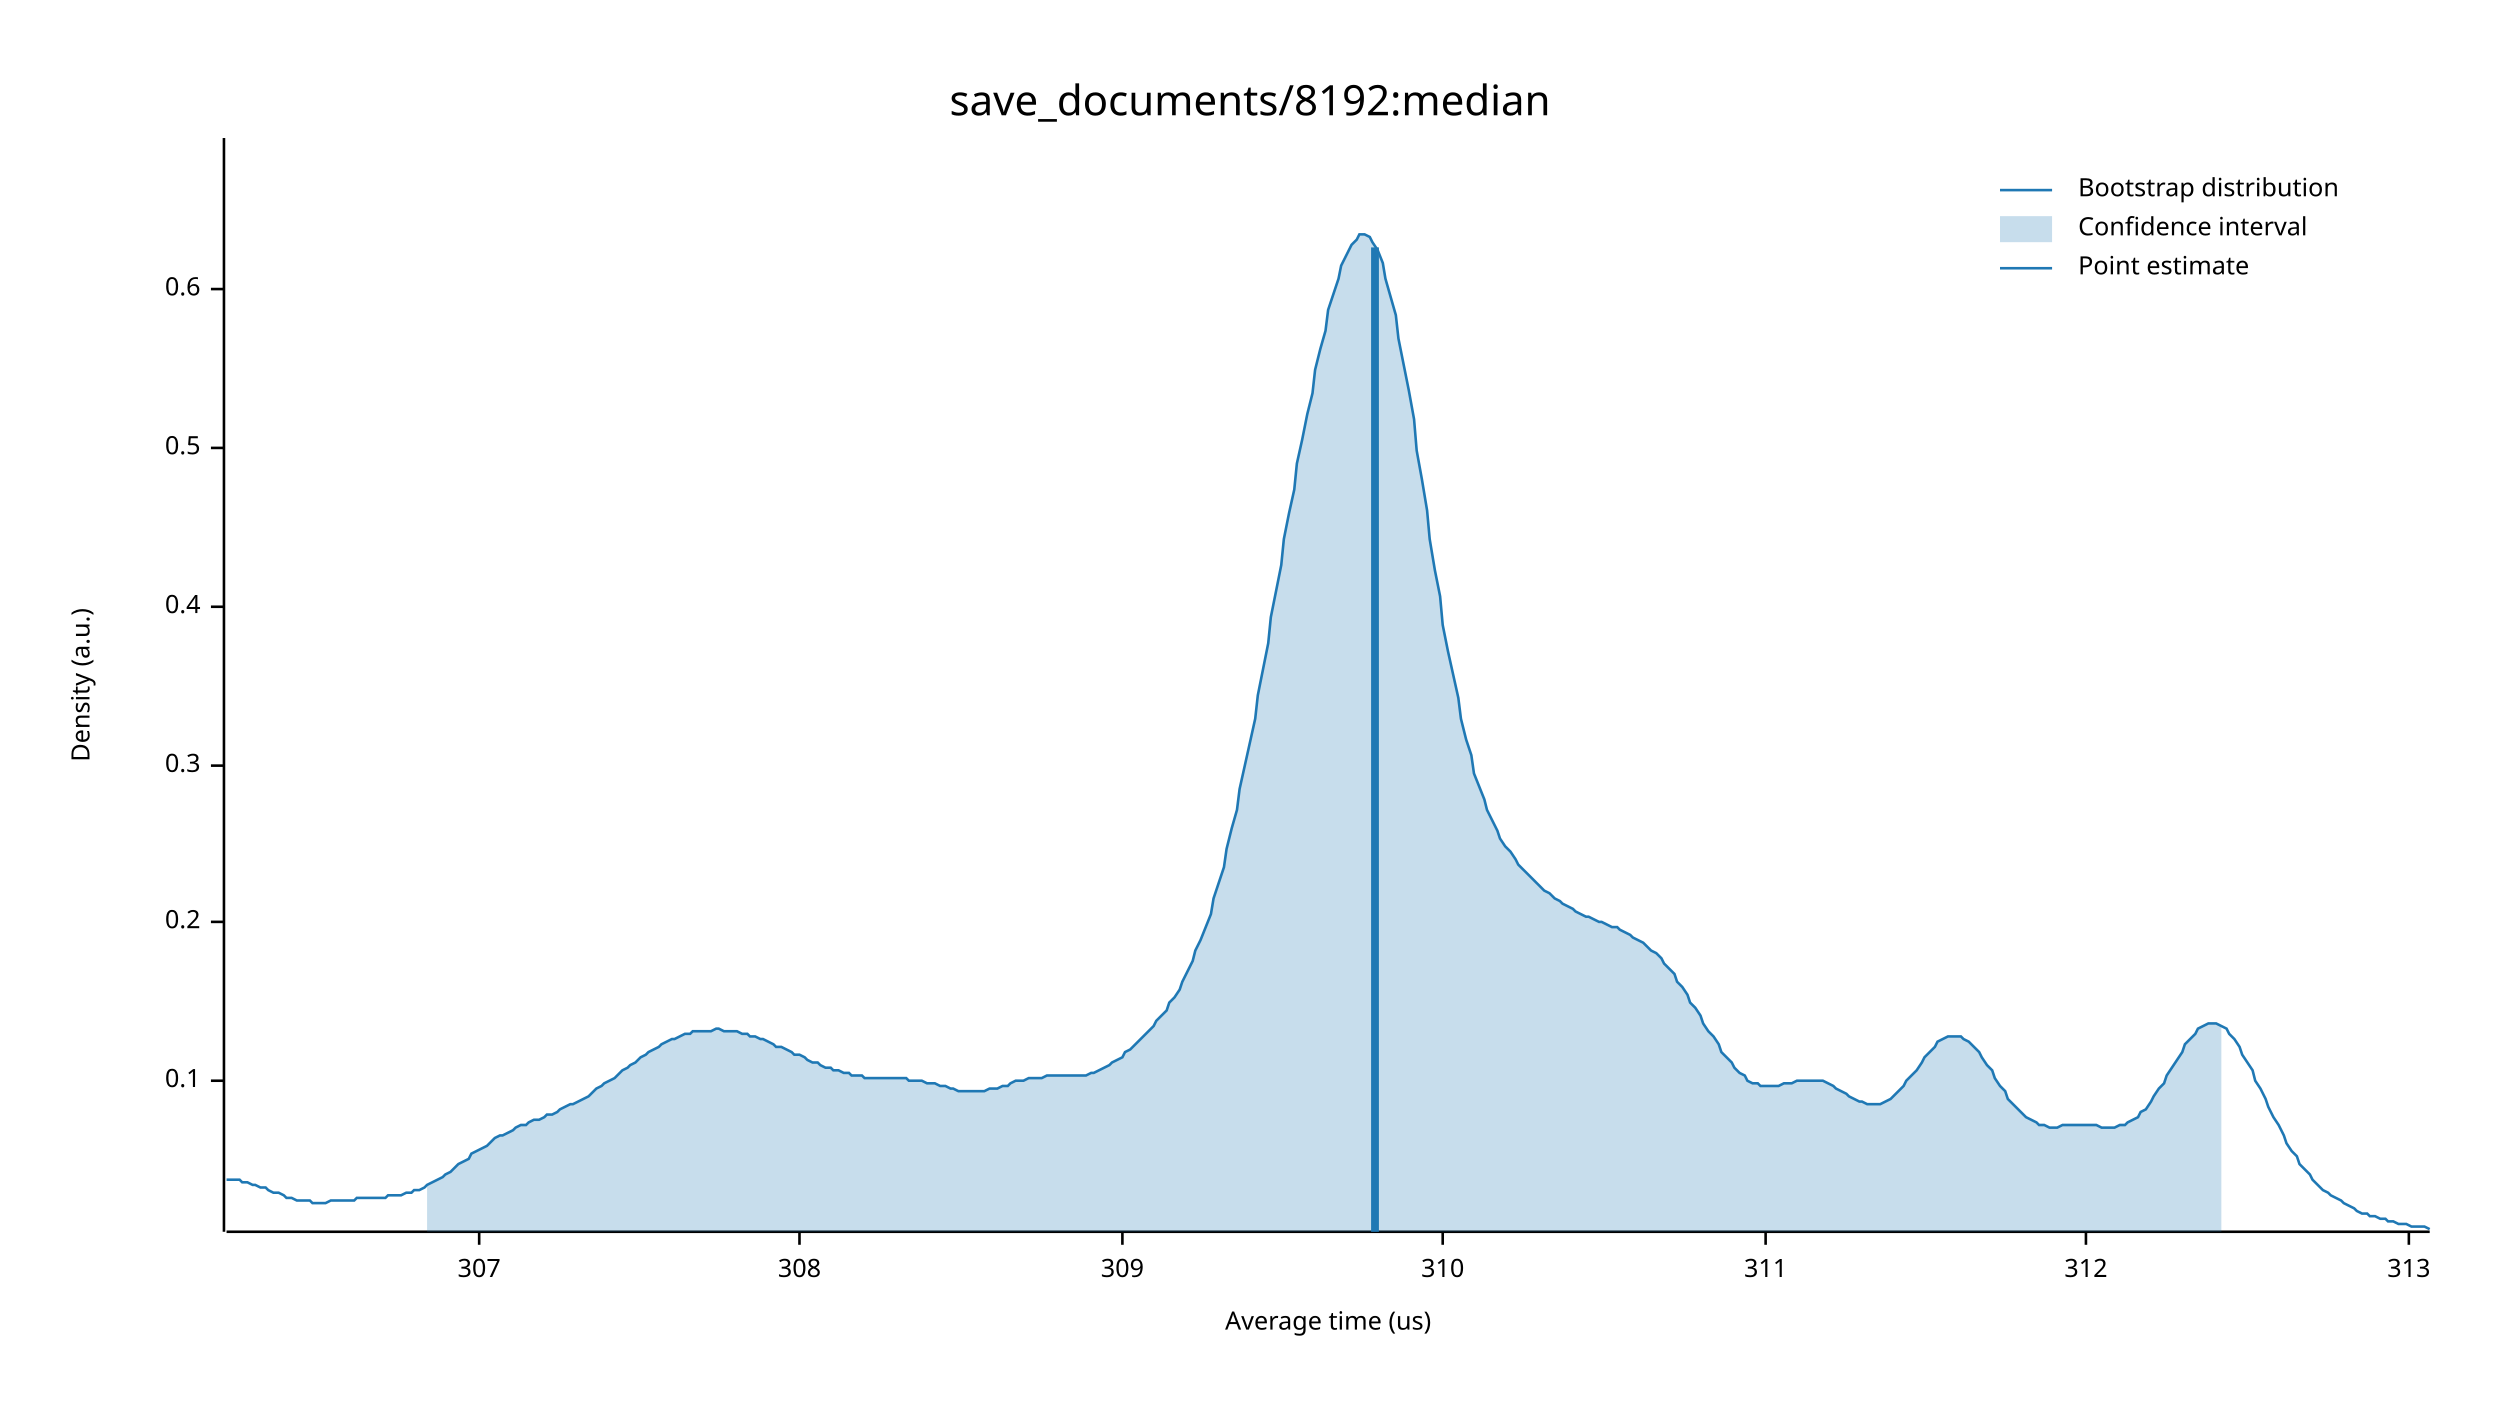
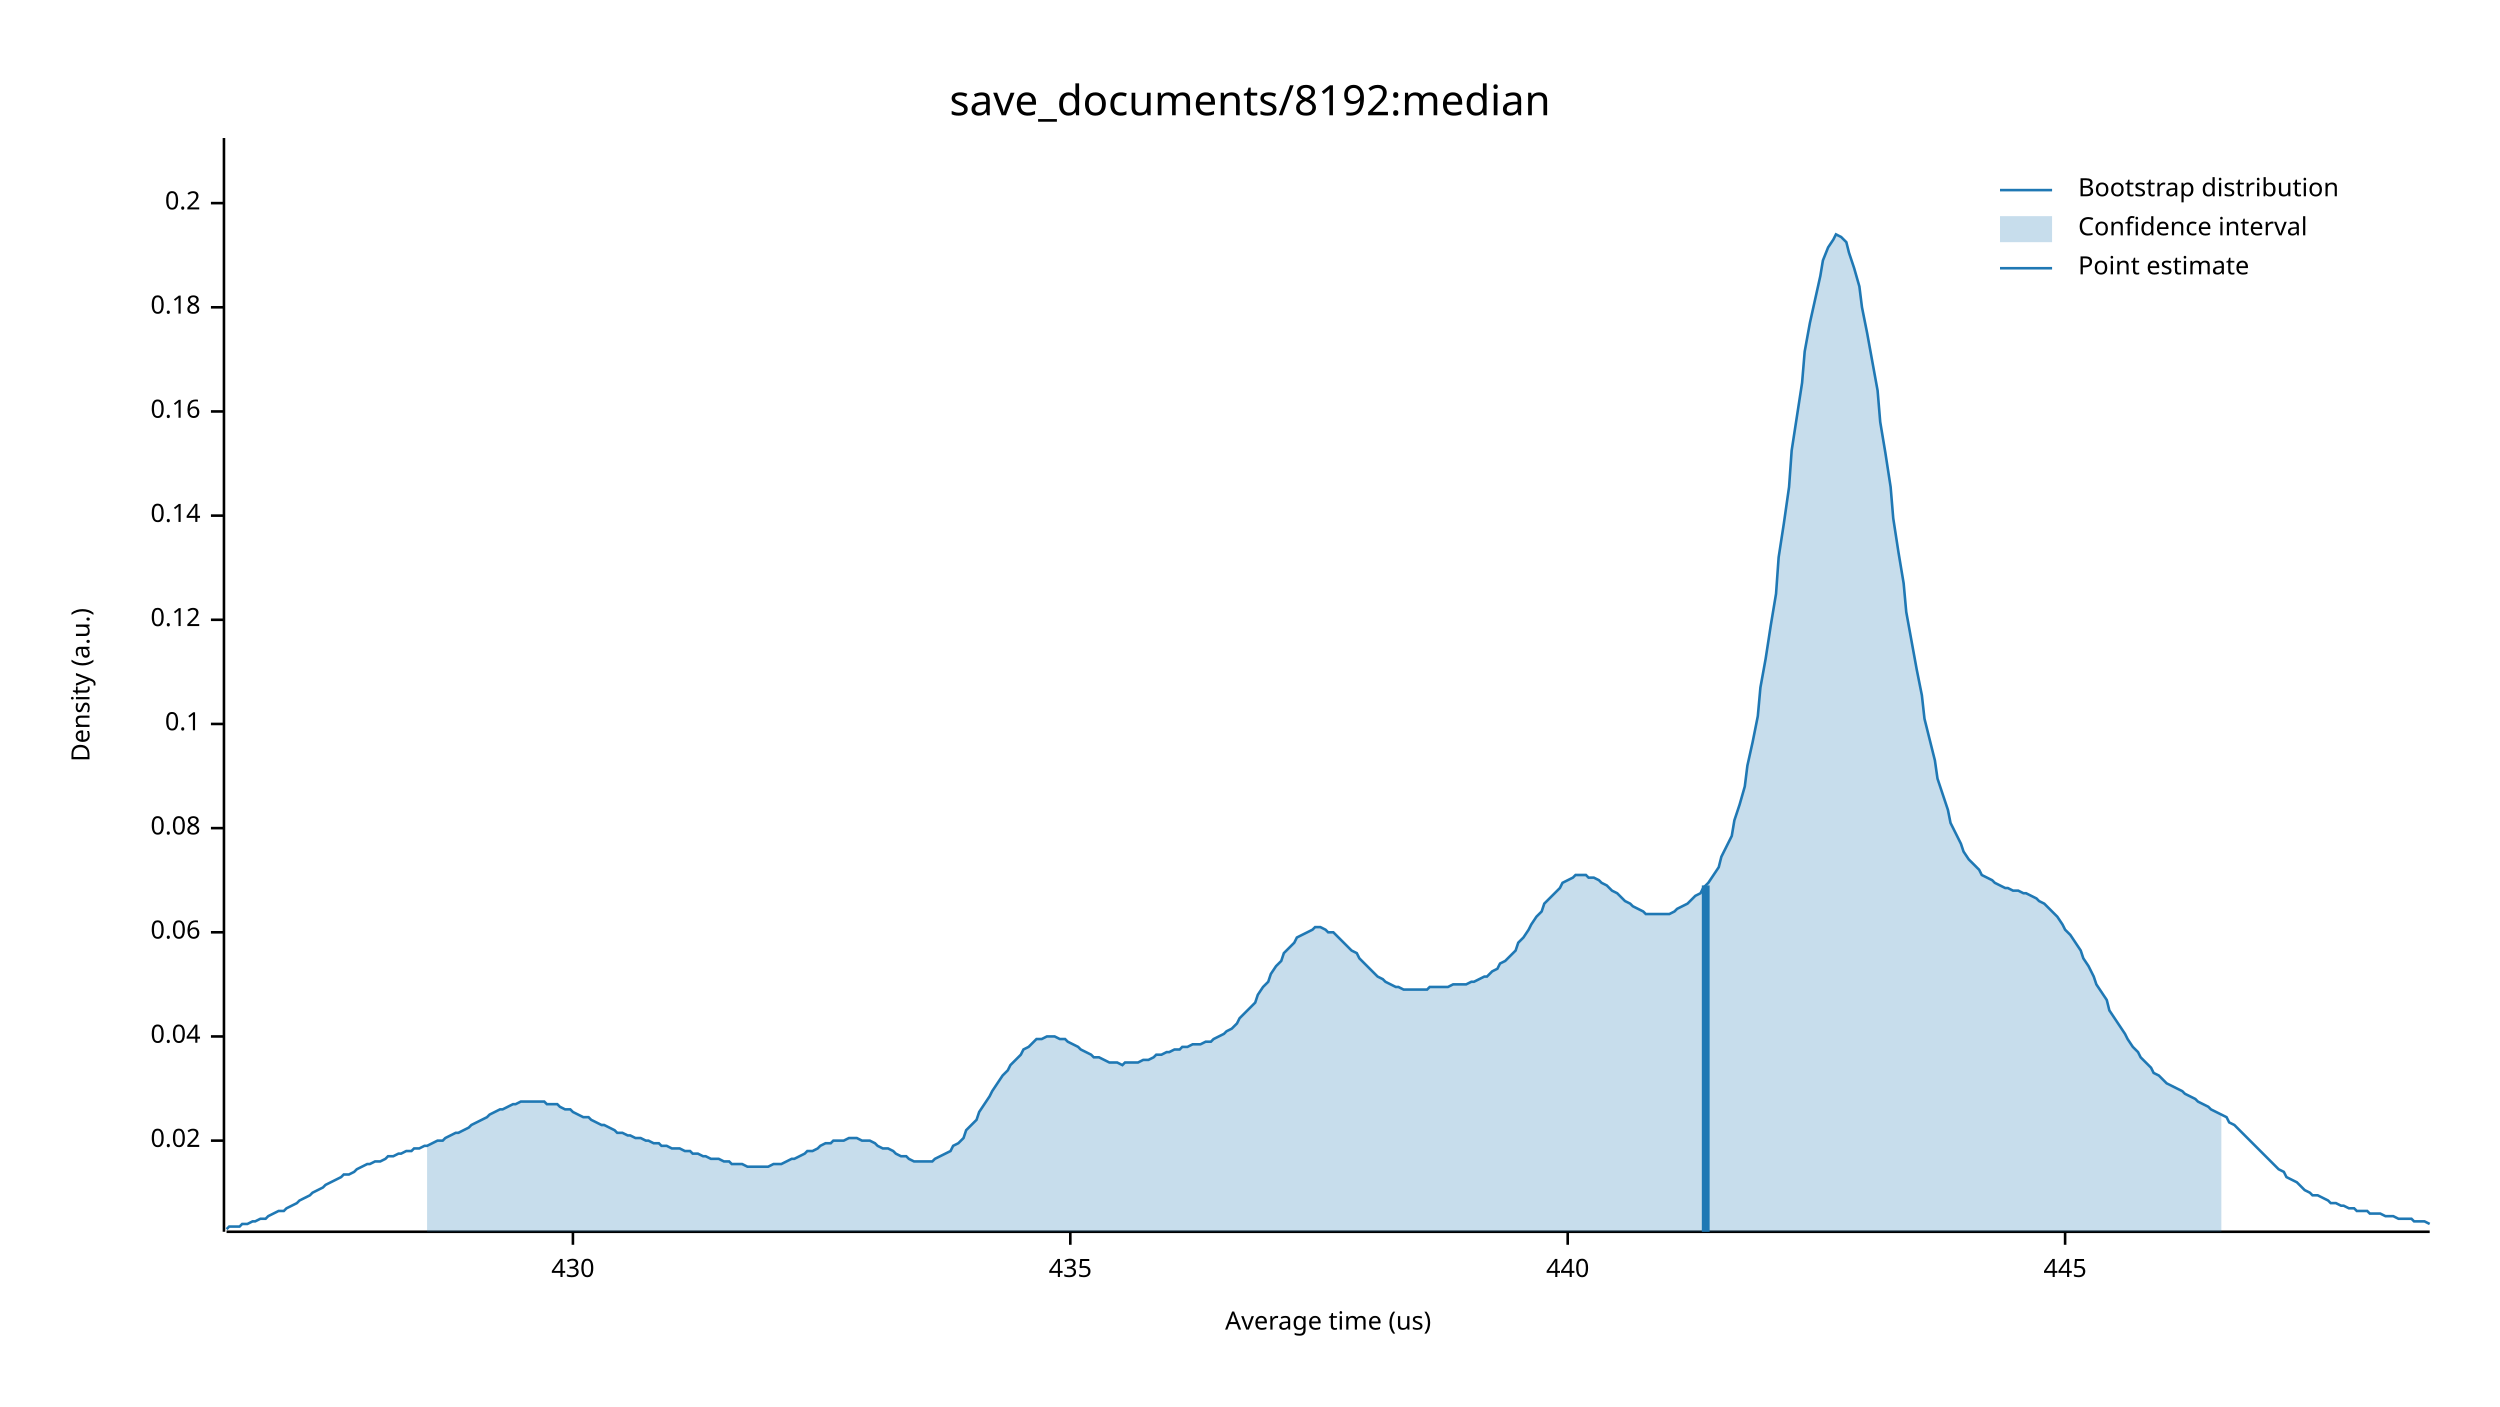
<svg xmlns="http://www.w3.org/2000/svg" width="960" height="540" viewBox="0 0 960 540">
  <text x="480" y="32" dy="0.76em" text-anchor="middle" font-family="sans-serif" font-size="16.129" opacity="1" fill="#000000">
save_documents/8192:median
</text>
  <text x="27" y="263" dy="0.76em" text-anchor="middle" font-family="sans-serif" font-size="9.677" opacity="1" fill="#000000" transform="rotate(270, 27, 263)">
Density (a.u.)
</text>
  <text x="510" y="513" dy="-0.5ex" text-anchor="middle" font-family="sans-serif" font-size="9.677" opacity="1" fill="#000000">
Average time (us)
</text>
  <polyline fill="none" opacity="1" stroke="#000000" stroke-width="1" points="86,53 86,473 " />
-   <text x="77" y="415" dy="0.5ex" text-anchor="end" font-family="sans-serif" font-size="9.677" opacity="1" fill="#000000">
+   <text x="77" y="438" dy="0.5ex" text-anchor="end" font-family="sans-serif" font-size="9.677" opacity="1" fill="#000000">
+ 0.02
+ </text>
+   <polyline fill="none" opacity="1" stroke="#000000" stroke-width="1" points="81,438 86,438 " />
+   <text x="77" y="398" dy="0.5ex" text-anchor="end" font-family="sans-serif" font-size="9.677" opacity="1" fill="#000000">
+ 0.04
+ </text>
+   <polyline fill="none" opacity="1" stroke="#000000" stroke-width="1" points="81,398 86,398 " />
+   <text x="77" y="358" dy="0.5ex" text-anchor="end" font-family="sans-serif" font-size="9.677" opacity="1" fill="#000000">
+ 0.06
+ </text>
+   <polyline fill="none" opacity="1" stroke="#000000" stroke-width="1" points="81,358 86,358 " />
+   <text x="77" y="318" dy="0.5ex" text-anchor="end" font-family="sans-serif" font-size="9.677" opacity="1" fill="#000000">
+ 0.08
+ </text>
+   <polyline fill="none" opacity="1" stroke="#000000" stroke-width="1" points="81,318 86,318 " />
+   <text x="77" y="278" dy="0.5ex" text-anchor="end" font-family="sans-serif" font-size="9.677" opacity="1" fill="#000000">
0.1
</text>
-   <polyline fill="none" opacity="1" stroke="#000000" stroke-width="1" points="81,415 86,415 " />
-   <text x="77" y="354" dy="0.5ex" text-anchor="end" font-family="sans-serif" font-size="9.677" opacity="1" fill="#000000">
+   <polyline fill="none" opacity="1" stroke="#000000" stroke-width="1" points="81,278 86,278 " />
+   <text x="77" y="238" dy="0.5ex" text-anchor="end" font-family="sans-serif" font-size="9.677" opacity="1" fill="#000000">
+ 0.12
+ </text>
+   <polyline fill="none" opacity="1" stroke="#000000" stroke-width="1" points="81,238 86,238 " />
+   <text x="77" y="198" dy="0.5ex" text-anchor="end" font-family="sans-serif" font-size="9.677" opacity="1" fill="#000000">
+ 0.14
+ </text>
+   <polyline fill="none" opacity="1" stroke="#000000" stroke-width="1" points="81,198 86,198 " />
+   <text x="77" y="158" dy="0.5ex" text-anchor="end" font-family="sans-serif" font-size="9.677" opacity="1" fill="#000000">
+ 0.16
+ </text>
+   <polyline fill="none" opacity="1" stroke="#000000" stroke-width="1" points="81,158 86,158 " />
+   <text x="77" y="118" dy="0.5ex" text-anchor="end" font-family="sans-serif" font-size="9.677" opacity="1" fill="#000000">
+ 0.18
+ </text>
+   <polyline fill="none" opacity="1" stroke="#000000" stroke-width="1" points="81,118 86,118 " />
+   <text x="77" y="78" dy="0.5ex" text-anchor="end" font-family="sans-serif" font-size="9.677" opacity="1" fill="#000000">
0.2
</text>
-   <polyline fill="none" opacity="1" stroke="#000000" stroke-width="1" points="81,354 86,354 " />
-   <text x="77" y="294" dy="0.5ex" text-anchor="end" font-family="sans-serif" font-size="9.677" opacity="1" fill="#000000">
- 0.3
+   <polyline fill="none" opacity="1" stroke="#000000" stroke-width="1" points="81,78 86,78 " />
+   <polyline fill="none" opacity="1" stroke="#000000" stroke-width="1" points="87,473 933,473 " />
+   <text x="220" y="483" dy="0.76em" text-anchor="middle" font-family="sans-serif" font-size="9.677" opacity="1" fill="#000000">
+ 430
</text>
-   <polyline fill="none" opacity="1" stroke="#000000" stroke-width="1" points="81,294 86,294 " />
-   <text x="77" y="233" dy="0.5ex" text-anchor="end" font-family="sans-serif" font-size="9.677" opacity="1" fill="#000000">
- 0.4
+   <polyline fill="none" opacity="1" stroke="#000000" stroke-width="1" points="220,473 220,478 " />
+   <text x="411" y="483" dy="0.76em" text-anchor="middle" font-family="sans-serif" font-size="9.677" opacity="1" fill="#000000">
+ 435
</text>
-   <polyline fill="none" opacity="1" stroke="#000000" stroke-width="1" points="81,233 86,233 " />
-   <text x="77" y="172" dy="0.5ex" text-anchor="end" font-family="sans-serif" font-size="9.677" opacity="1" fill="#000000">
- 0.5
+   <polyline fill="none" opacity="1" stroke="#000000" stroke-width="1" points="411,473 411,478 " />
+   <text x="602" y="483" dy="0.76em" text-anchor="middle" font-family="sans-serif" font-size="9.677" opacity="1" fill="#000000">
+ 440
</text>
-   <polyline fill="none" opacity="1" stroke="#000000" stroke-width="1" points="81,172 86,172 " />
-   <text x="77" y="111" dy="0.5ex" text-anchor="end" font-family="sans-serif" font-size="9.677" opacity="1" fill="#000000">
- 0.6
+   <polyline fill="none" opacity="1" stroke="#000000" stroke-width="1" points="602,473 602,478 " />
+   <text x="793" y="483" dy="0.76em" text-anchor="middle" font-family="sans-serif" font-size="9.677" opacity="1" fill="#000000">
+ 445
</text>
-   <polyline fill="none" opacity="1" stroke="#000000" stroke-width="1" points="81,111 86,111 " />
-   <polyline fill="none" opacity="1" stroke="#000000" stroke-width="1" points="87,473 933,473 " />
-   <text x="184" y="483" dy="0.76em" text-anchor="middle" font-family="sans-serif" font-size="9.677" opacity="1" fill="#000000">
- 307
- </text>
-   <polyline fill="none" opacity="1" stroke="#000000" stroke-width="1" points="184,473 184,478 " />
-   <text x="307" y="483" dy="0.76em" text-anchor="middle" font-family="sans-serif" font-size="9.677" opacity="1" fill="#000000">
- 308
- </text>
-   <polyline fill="none" opacity="1" stroke="#000000" stroke-width="1" points="307,473 307,478 " />
-   <text x="431" y="483" dy="0.76em" text-anchor="middle" font-family="sans-serif" font-size="9.677" opacity="1" fill="#000000">
- 309
- </text>
-   <polyline fill="none" opacity="1" stroke="#000000" stroke-width="1" points="431,473 431,478 " />
-   <text x="554" y="483" dy="0.76em" text-anchor="middle" font-family="sans-serif" font-size="9.677" opacity="1" fill="#000000">
- 310
- </text>
-   <polyline fill="none" opacity="1" stroke="#000000" stroke-width="1" points="554,473 554,478 " />
-   <text x="678" y="483" dy="0.76em" text-anchor="middle" font-family="sans-serif" font-size="9.677" opacity="1" fill="#000000">
- 311
- </text>
-   <polyline fill="none" opacity="1" stroke="#000000" stroke-width="1" points="678,473 678,478 " />
-   <text x="801" y="483" dy="0.76em" text-anchor="middle" font-family="sans-serif" font-size="9.677" opacity="1" fill="#000000">
- 312
- </text>
-   <polyline fill="none" opacity="1" stroke="#000000" stroke-width="1" points="801,473 801,478 " />
-   <text x="925" y="483" dy="0.76em" text-anchor="middle" font-family="sans-serif" font-size="9.677" opacity="1" fill="#000000">
- 313
- </text>
-   <polyline fill="none" opacity="1" stroke="#000000" stroke-width="1" points="925,473 925,478 " />
-   <polyline fill="none" opacity="1" stroke="#1F78B4" stroke-width="1" points="87,453 88,453 90,453 92,453 93,454 95,454 97,455 98,455 100,456 102,456 103,457 105,458 107,458 109,459 110,460 112,460 114,461 115,461 117,461 119,461 120,462 122,462 124,462 125,462 127,461 129,461 131,461 132,461 134,461 136,461 137,460 139,460 141,460 142,460 144,460 146,460 148,460 149,459 151,459 153,459 154,459 156,458 158,458 159,457 161,457 163,456 164,455 166,454 168,453 170,452 171,451 173,450 175,448 176,447 178,446 180,445 181,443 183,442 185,441 187,440 188,439 190,437 192,436 193,436 195,435 197,434 198,433 200,432 202,432 203,431 205,430 207,430 209,429 210,428 212,428 214,427 215,426 217,425 219,424 220,424 222,423 224,422 226,421 227,420 229,418 231,417 232,416 234,415 236,414 237,413 239,411 241,410 242,409 244,408 246,406 248,405 249,404 251,403 253,402 254,401 256,400 258,399 259,399 261,398 263,397 265,397 266,396 268,396 270,396 271,396 273,396 275,395 276,395 278,396 280,396 281,396 283,396 285,397 287,397 288,398 290,398 292,399 293,399 295,400 297,401 298,402 300,402 302,403 304,404 305,405 307,405 309,406 310,407 312,408 314,408 315,409 317,410 319,410 320,411 322,411 324,412 326,412 327,413 329,413 331,413 332,414 334,414 336,414 337,414 339,414 341,414 343,414 344,414 346,414 348,414 349,415 351,415 353,415 354,415 356,416 358,416 359,416 361,417 363,417 365,418 366,418 368,419 370,419 371,419 373,419 375,419 376,419 378,419 380,418 381,418 383,418 385,417 387,417 388,416 390,415 392,415 393,415 395,414 397,414 398,414 400,414 402,413 404,413 405,413 407,413 409,413 410,413 412,413 414,413 415,413 417,413 419,412 420,412 422,411 424,410 426,409 427,408 429,407 431,406 432,404 434,403 436,401 437,400 439,398 441,396 443,394 444,392 446,390 448,388 449,385 451,383 453,380 454,377 456,373 458,369 459,365 461,361 463,356 465,351 466,345 468,339 470,333 471,326 473,318 475,311 476,303 478,294 480,285 482,276 483,267 485,257 487,247 488,237 490,227 492,217 493,207 495,197 497,188 498,178 500,169 502,159 504,151 505,142 507,134 509,127 510,119 512,113 514,107 515,102 517,98 519,94 521,92 522,90 524,90 526,91 527,93 529,96 531,101 532,107 534,114 536,121 537,130 539,140 541,150 543,161 544,173 546,184 548,196 549,207 551,219 553,229 554,240 556,250 558,259 560,268 561,276 563,284 565,290 566,297 568,302 570,307 571,311 573,315 575,319 576,322 578,325 580,327 582,330 583,332 585,334 587,336 588,337 590,339 592,341 593,342 595,343 597,345 599,346 600,347 602,348 604,349 605,350 607,351 609,352 610,352 612,353 614,354 615,354 617,355 619,356 621,356 622,357 624,358 626,359 627,360 629,361 631,362 632,363 634,365 636,366 638,368 639,370 641,372 643,374 644,377 646,379 648,382 649,385 651,387 653,390 654,393 656,396 658,398 660,401 661,404 663,406 665,408 666,410 668,412 670,413 671,415 673,416 675,416 676,417 678,417 680,417 682,417 683,417 685,416 687,416 688,416 690,415 692,415 693,415 695,415 697,415 699,415 700,415 702,416 704,417 705,418 707,419 709,420 710,421 712,422 714,423 715,423 717,424 719,424 721,424 722,424 724,423 726,422 727,421 729,419 731,417 732,415 734,413 736,411 738,408 739,406 741,404 743,402 744,400 746,399 748,398 749,398 751,398 753,398 754,399 756,400 758,402 760,404 761,406 763,409 765,411 766,414 768,417 770,419 771,422 773,424 775,426 777,428 778,429 780,430 782,431 783,432 785,432 787,433 788,433 790,433 792,432 793,432 795,432 797,432 799,432 800,432 802,432 804,432 805,432 807,433 809,433 810,433 812,433 814,432 816,432 817,431 819,430 821,429 822,427 824,426 826,423 827,421 829,418 831,416 832,413 834,410 836,407 838,404 839,401 841,399 843,397 844,395 846,394 848,393 849,393 851,393 853,394 855,395 856,397 858,399 860,402 861,405 863,408 865,411 866,415 868,418 870,422 871,425 873,429 875,432 877,436 878,439 880,442 882,444 883,447 885,449 887,451 888,453 890,455 892,457 894,458 895,459 897,460 899,461 900,462 902,463 904,464 905,465 907,466 909,466 910,467 912,467 914,468 916,468 917,469 919,469 921,470 922,470 924,470 926,471 927,471 929,471 931,471 933,472 " />
-   <polygon opacity="0.25" fill="#1F78B4" points="164,455 166,454 168,453 170,452 171,451 173,450 175,448 176,447 178,446 180,445 181,443 183,442 185,441 187,440 188,439 190,437 192,436 193,436 195,435 197,434 198,433 200,432 202,432 203,431 205,430 207,430 209,429 210,428 212,428 214,427 215,426 217,425 219,424 220,424 222,423 224,422 226,421 227,420 229,418 231,417 232,416 234,415 236,414 237,413 239,411 241,410 242,409 244,408 246,406 248,405 249,404 251,403 253,402 254,401 256,400 258,399 259,399 261,398 263,397 265,397 266,396 268,396 270,396 271,396 273,396 275,395 276,395 278,396 280,396 281,396 283,396 285,397 287,397 288,398 290,398 292,399 293,399 295,400 297,401 298,402 300,402 302,403 304,404 305,405 307,405 309,406 310,407 312,408 314,408 315,409 317,410 319,410 320,411 322,411 324,412 326,412 327,413 329,413 331,413 332,414 334,414 336,414 337,414 339,414 341,414 343,414 344,414 346,414 348,414 349,415 351,415 353,415 354,415 356,416 358,416 359,416 361,417 363,417 365,418 366,418 368,419 370,419 371,419 373,419 375,419 376,419 378,419 380,418 381,418 383,418 385,417 387,417 388,416 390,415 392,415 393,415 395,414 397,414 398,414 400,414 402,413 404,413 405,413 407,413 409,413 410,413 412,413 414,413 415,413 417,413 419,412 420,412 422,411 424,410 426,409 427,408 429,407 431,406 432,404 434,403 436,401 437,400 439,398 441,396 443,394 444,392 446,390 448,388 449,385 451,383 453,380 454,377 456,373 458,369 459,365 461,361 463,356 465,351 466,345 468,339 470,333 471,326 473,318 475,311 476,303 478,294 480,285 482,276 483,267 485,257 487,247 488,237 490,227 492,217 493,207 495,197 497,188 498,178 500,169 502,159 504,151 505,142 507,134 509,127 510,119 512,113 514,107 515,102 517,98 519,94 521,92 522,90 524,90 526,91 527,93 529,96 531,101 532,107 534,114 536,121 537,130 539,140 541,150 543,161 544,173 546,184 548,196 549,207 551,219 553,229 554,240 556,250 558,259 560,268 561,276 563,284 565,290 566,297 568,302 570,307 571,311 573,315 575,319 576,322 578,325 580,327 582,330 583,332 585,334 587,336 588,337 590,339 592,341 593,342 595,343 597,345 599,346 600,347 602,348 604,349 605,350 607,351 609,352 610,352 612,353 614,354 615,354 617,355 619,356 621,356 622,357 624,358 626,359 627,360 629,361 631,362 632,363 634,365 636,366 638,368 639,370 641,372 643,374 644,377 646,379 648,382 649,385 651,387 653,390 654,393 656,396 658,398 660,401 661,404 663,406 665,408 666,410 668,412 670,413 671,415 673,416 675,416 676,417 678,417 680,417 682,417 683,417 685,416 687,416 688,416 690,415 692,415 693,415 695,415 697,415 699,415 700,415 702,416 704,417 705,418 707,419 709,420 710,421 712,422 714,423 715,423 717,424 719,424 721,424 722,424 724,423 726,422 727,421 729,419 731,417 732,415 734,413 736,411 738,408 739,406 741,404 743,402 744,400 746,399 748,398 749,398 751,398 753,398 754,399 756,400 758,402 760,404 761,406 763,409 765,411 766,414 768,417 770,419 771,422 773,424 775,426 777,428 778,429 780,430 782,431 783,432 785,432 787,433 788,433 790,433 792,432 793,432 795,432 797,432 799,432 800,432 802,432 804,432 805,432 807,433 809,433 810,433 812,433 814,432 816,432 817,431 819,430 821,429 822,427 824,426 826,423 827,421 829,418 831,416 832,413 834,410 836,407 838,404 839,401 841,399 843,397 844,395 846,394 848,393 849,393 851,393 853,394 853,473 164,473 " />
-   <polyline fill="none" opacity="1" stroke="#1F78B4" stroke-width="3" points="528,473 528,95 " />
+   <polyline fill="none" opacity="1" stroke="#000000" stroke-width="1" points="793,473 793,478 " />
+   <polyline fill="none" opacity="1" stroke="#1F78B4" stroke-width="1" points="87,472 88,471 90,471 92,471 93,470 95,470 97,469 98,469 100,468 102,468 103,467 105,466 107,465 109,465 110,464 112,463 114,462 115,461 117,460 119,459 120,458 122,457 124,456 125,455 127,454 129,453 131,452 132,451 134,451 136,450 137,449 139,448 141,447 142,447 144,446 146,446 148,445 149,444 151,444 153,443 154,443 156,442 158,442 159,441 161,441 163,440 164,440 166,439 168,438 170,438 171,437 173,436 175,435 176,435 178,434 180,433 181,432 183,431 185,430 187,429 188,428 190,427 192,426 193,426 195,425 197,424 198,424 200,423 202,423 203,423 205,423 207,423 209,423 210,424 212,424 214,424 215,425 217,426 219,426 220,427 222,428 224,429 226,429 227,430 229,431 231,432 232,432 234,433 236,434 237,435 239,435 241,436 242,436 244,437 246,437 248,438 249,438 251,439 253,439 254,440 256,440 258,441 259,441 261,441 263,442 265,442 266,443 268,443 270,444 271,444 273,445 275,445 276,445 278,446 280,446 281,447 283,447 285,447 287,448 288,448 290,448 292,448 293,448 295,448 297,447 298,447 300,447 302,446 304,445 305,445 307,444 309,443 310,442 312,442 314,441 315,440 317,439 319,439 320,438 322,438 324,438 326,437 327,437 329,437 331,438 332,438 334,438 336,439 337,440 339,441 341,441 343,442 344,443 346,444 348,444 349,445 351,446 353,446 354,446 356,446 358,446 359,445 361,444 363,443 365,442 366,440 368,439 370,437 371,434 373,432 375,430 376,427 378,424 380,421 381,419 383,416 385,413 387,411 388,409 390,407 392,405 393,403 395,402 397,400 398,399 400,399 402,398 404,398 405,398 407,399 409,399 410,400 412,401 414,402 415,403 417,404 419,405 420,406 422,406 424,407 426,408 427,408 429,408 431,409 432,408 434,408 436,408 437,408 439,407 441,407 443,406 444,405 446,405 448,404 449,404 451,403 453,403 454,402 456,402 458,401 459,401 461,401 463,400 465,400 466,399 468,398 470,397 471,396 473,395 475,393 476,391 478,389 480,387 482,385 483,382 485,379 487,377 488,374 490,371 492,369 493,366 495,364 497,362 498,360 500,359 502,358 504,357 505,356 507,356 509,357 510,358 512,358 514,360 515,361 517,363 519,365 521,366 522,368 524,370 526,372 527,373 529,375 531,376 532,377 534,378 536,379 537,379 539,380 541,380 543,380 544,380 546,380 548,380 549,379 551,379 553,379 554,379 556,379 558,378 560,378 561,378 563,378 565,377 566,377 568,376 570,375 571,375 573,373 575,372 576,370 578,369 580,367 582,365 583,362 585,360 587,357 588,355 590,352 592,350 593,347 595,345 597,343 599,341 600,339 602,338 604,337 605,336 607,336 609,336 610,337 612,337 614,338 615,339 617,340 619,342 621,343 622,344 624,346 626,347 627,348 629,349 631,350 632,351 634,351 636,351 638,351 639,351 641,351 643,350 644,349 646,348 648,347 649,346 651,344 653,343 654,341 656,339 658,336 660,333 661,329 663,325 665,321 666,315 668,309 670,302 671,294 673,285 675,275 676,264 678,253 680,240 682,228 683,214 685,201 687,187 688,173 690,160 692,147 693,135 695,124 697,115 699,106 700,100 702,95 704,92 705,90 707,91 709,93 710,97 712,103 714,110 715,118 717,128 719,139 721,150 722,162 724,174 726,187 727,199 729,212 731,224 732,235 734,246 736,257 738,267 739,276 741,284 743,292 744,299 746,305 748,311 749,316 751,320 753,324 754,327 756,330 758,332 760,334 761,336 763,337 765,338 766,339 768,340 770,341 771,341 773,342 775,342 777,343 778,343 780,344 782,345 783,346 785,347 787,349 788,350 790,352 792,355 793,357 795,359 797,362 799,365 800,368 802,371 804,375 805,378 807,381 809,384 810,388 812,391 814,394 816,397 817,399 819,402 821,404 822,406 824,408 826,410 827,412 829,413 831,415 832,416 834,417 836,418 838,419 839,420 841,421 843,422 844,423 846,424 848,425 849,426 851,427 853,428 855,429 856,431 858,432 860,434 861,435 863,437 865,439 866,440 868,442 870,444 871,445 873,447 875,449 877,450 878,452 880,453 882,454 883,455 885,457 887,458 888,459 890,459 892,460 894,461 895,462 897,462 899,463 900,463 902,464 904,464 905,465 907,465 909,465 910,466 912,466 914,466 916,467 917,467 919,467 921,468 922,468 924,468 926,468 927,469 929,469 931,469 933,470 " />
+   <polygon opacity="0.25" fill="#1F78B4" points="164,440 166,439 168,438 170,438 171,437 173,436 175,435 176,435 178,434 180,433 181,432 183,431 185,430 187,429 188,428 190,427 192,426 193,426 195,425 197,424 198,424 200,423 202,423 203,423 205,423 207,423 209,423 210,424 212,424 214,424 215,425 217,426 219,426 220,427 222,428 224,429 226,429 227,430 229,431 231,432 232,432 234,433 236,434 237,435 239,435 241,436 242,436 244,437 246,437 248,438 249,438 251,439 253,439 254,440 256,440 258,441 259,441 261,441 263,442 265,442 266,443 268,443 270,444 271,444 273,445 275,445 276,445 278,446 280,446 281,447 283,447 285,447 287,448 288,448 290,448 292,448 293,448 295,448 297,447 298,447 300,447 302,446 304,445 305,445 307,444 309,443 310,442 312,442 314,441 315,440 317,439 319,439 320,438 322,438 324,438 326,437 327,437 329,437 331,438 332,438 334,438 336,439 337,440 339,441 341,441 343,442 344,443 346,444 348,444 349,445 351,446 353,446 354,446 356,446 358,446 359,445 361,444 363,443 365,442 366,440 368,439 370,437 371,434 373,432 375,430 376,427 378,424 380,421 381,419 383,416 385,413 387,411 388,409 390,407 392,405 393,403 395,402 397,400 398,399 400,399 402,398 404,398 405,398 407,399 409,399 410,400 412,401 414,402 415,403 417,404 419,405 420,406 422,406 424,407 426,408 427,408 429,408 431,409 432,408 434,408 436,408 437,408 439,407 441,407 443,406 444,405 446,405 448,404 449,404 451,403 453,403 454,402 456,402 458,401 459,401 461,401 463,400 465,400 466,399 468,398 470,397 471,396 473,395 475,393 476,391 478,389 480,387 482,385 483,382 485,379 487,377 488,374 490,371 492,369 493,366 495,364 497,362 498,360 500,359 502,358 504,357 505,356 507,356 509,357 510,358 512,358 514,360 515,361 517,363 519,365 521,366 522,368 524,370 526,372 527,373 529,375 531,376 532,377 534,378 536,379 537,379 539,380 541,380 543,380 544,380 546,380 548,380 549,379 551,379 553,379 554,379 556,379 558,378 560,378 561,378 563,378 565,377 566,377 568,376 570,375 571,375 573,373 575,372 576,370 578,369 580,367 582,365 583,362 585,360 587,357 588,355 590,352 592,350 593,347 595,345 597,343 599,341 600,339 602,338 604,337 605,336 607,336 609,336 610,337 612,337 614,338 615,339 617,340 619,342 621,343 622,344 624,346 626,347 627,348 629,349 631,350 632,351 634,351 636,351 638,351 639,351 641,351 643,350 644,349 646,348 648,347 649,346 651,344 653,343 654,341 656,339 658,336 660,333 661,329 663,325 665,321 666,315 668,309 670,302 671,294 673,285 675,275 676,264 678,253 680,240 682,228 683,214 685,201 687,187 688,173 690,160 692,147 693,135 695,124 697,115 699,106 700,100 702,95 704,92 705,90 707,91 709,93 710,97 712,103 714,110 715,118 717,128 719,139 721,150 722,162 724,174 726,187 727,199 729,212 731,224 732,235 734,246 736,257 738,267 739,276 741,284 743,292 744,299 746,305 748,311 749,316 751,320 753,324 754,327 756,330 758,332 760,334 761,336 763,337 765,338 766,339 768,340 770,341 771,341 773,342 775,342 777,343 778,343 780,344 782,345 783,346 785,347 787,349 788,350 790,352 792,355 793,357 795,359 797,362 799,365 800,368 802,371 804,375 805,378 807,381 809,384 810,388 812,391 814,394 816,397 817,399 819,402 821,404 822,406 824,408 826,410 827,412 829,413 831,415 832,416 834,417 836,418 838,419 839,420 841,421 843,422 844,423 846,424 848,425 849,426 851,427 853,428 853,473 164,473 " />
+   <polyline fill="none" opacity="1" stroke="#1F78B4" stroke-width="3" points="655,473 655,340 " />
  <text x="798" y="68" dy="0.76em" text-anchor="start" font-family="sans-serif" font-size="9.677" opacity="1" fill="#000000">
Bootstrap distribution
</text>
  <text x="798" y="83" dy="0.76em" text-anchor="start" font-family="sans-serif" font-size="9.677" opacity="1" fill="#000000">
Confidence interval
</text>
  <text x="798" y="98" dy="0.76em" text-anchor="start" font-family="sans-serif" font-size="9.677" opacity="1" fill="#000000">
Point estimate
</text>
  <polyline fill="none" opacity="1" stroke="#1F78B4" stroke-width="1" points="768,73 788,73 " />
  <rect x="768" y="83" width="20" height="10" opacity="0.25" fill="#1F78B4" stroke="none" />
  <polyline fill="none" opacity="1" stroke="#1F78B4" stroke-width="1" points="768,103 788,103 " />
</svg>
